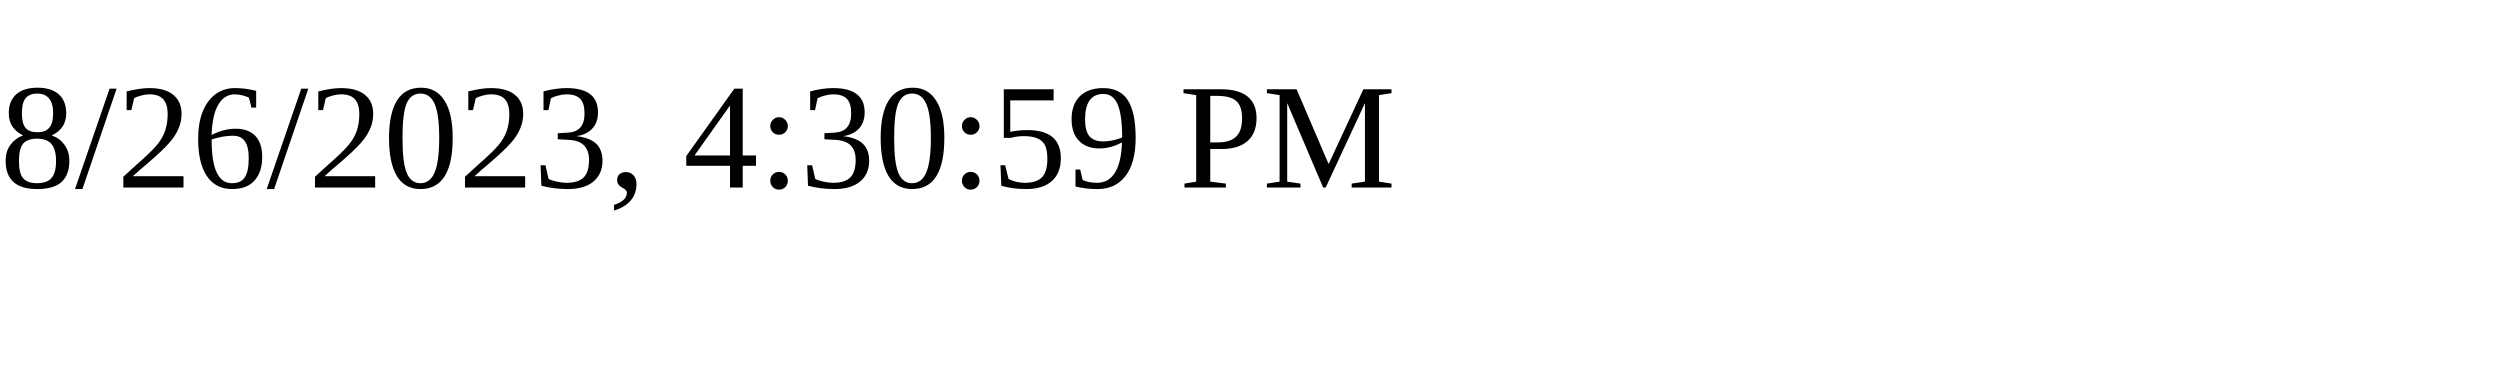
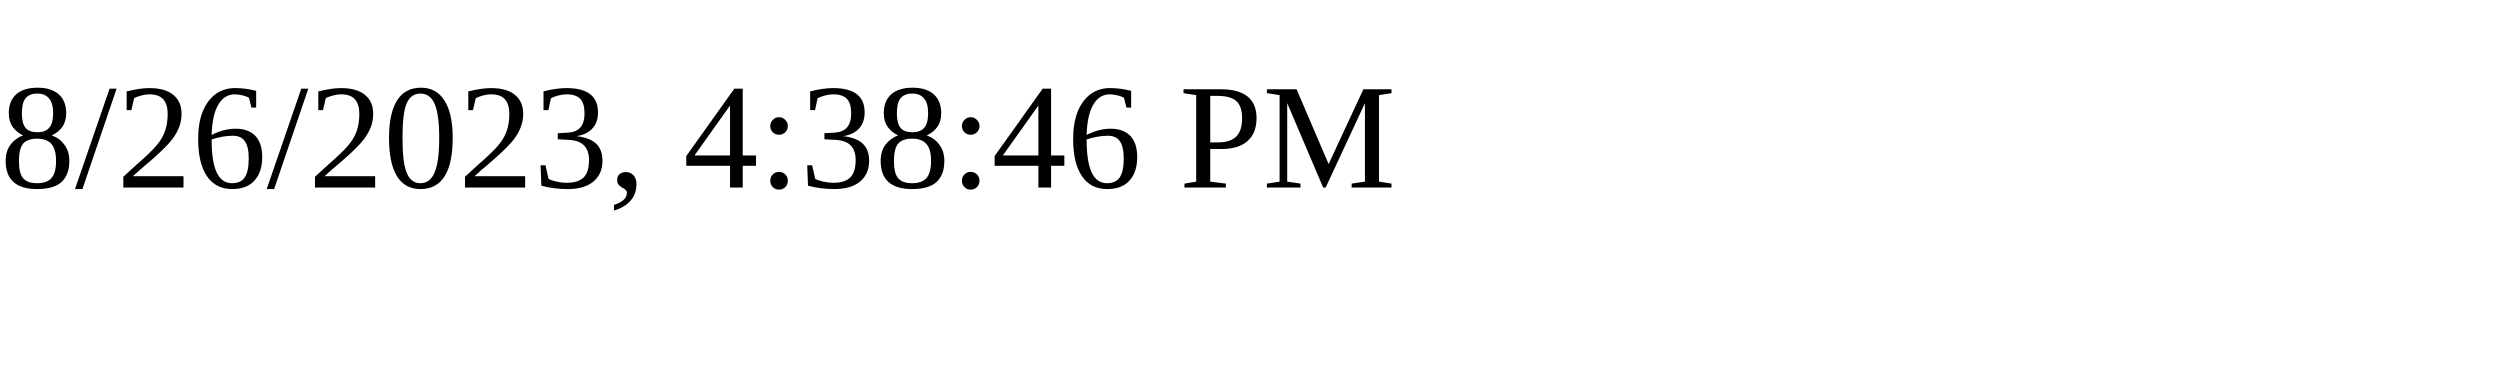
<svg xmlns="http://www.w3.org/2000/svg" height="30" width="200">
-   <text x="0" y="15">8/26/2023, 4:30:59 PM</text>
+   <text x="0" y="15">8/26/2023, 4:38:46 PM</text>
</svg>
